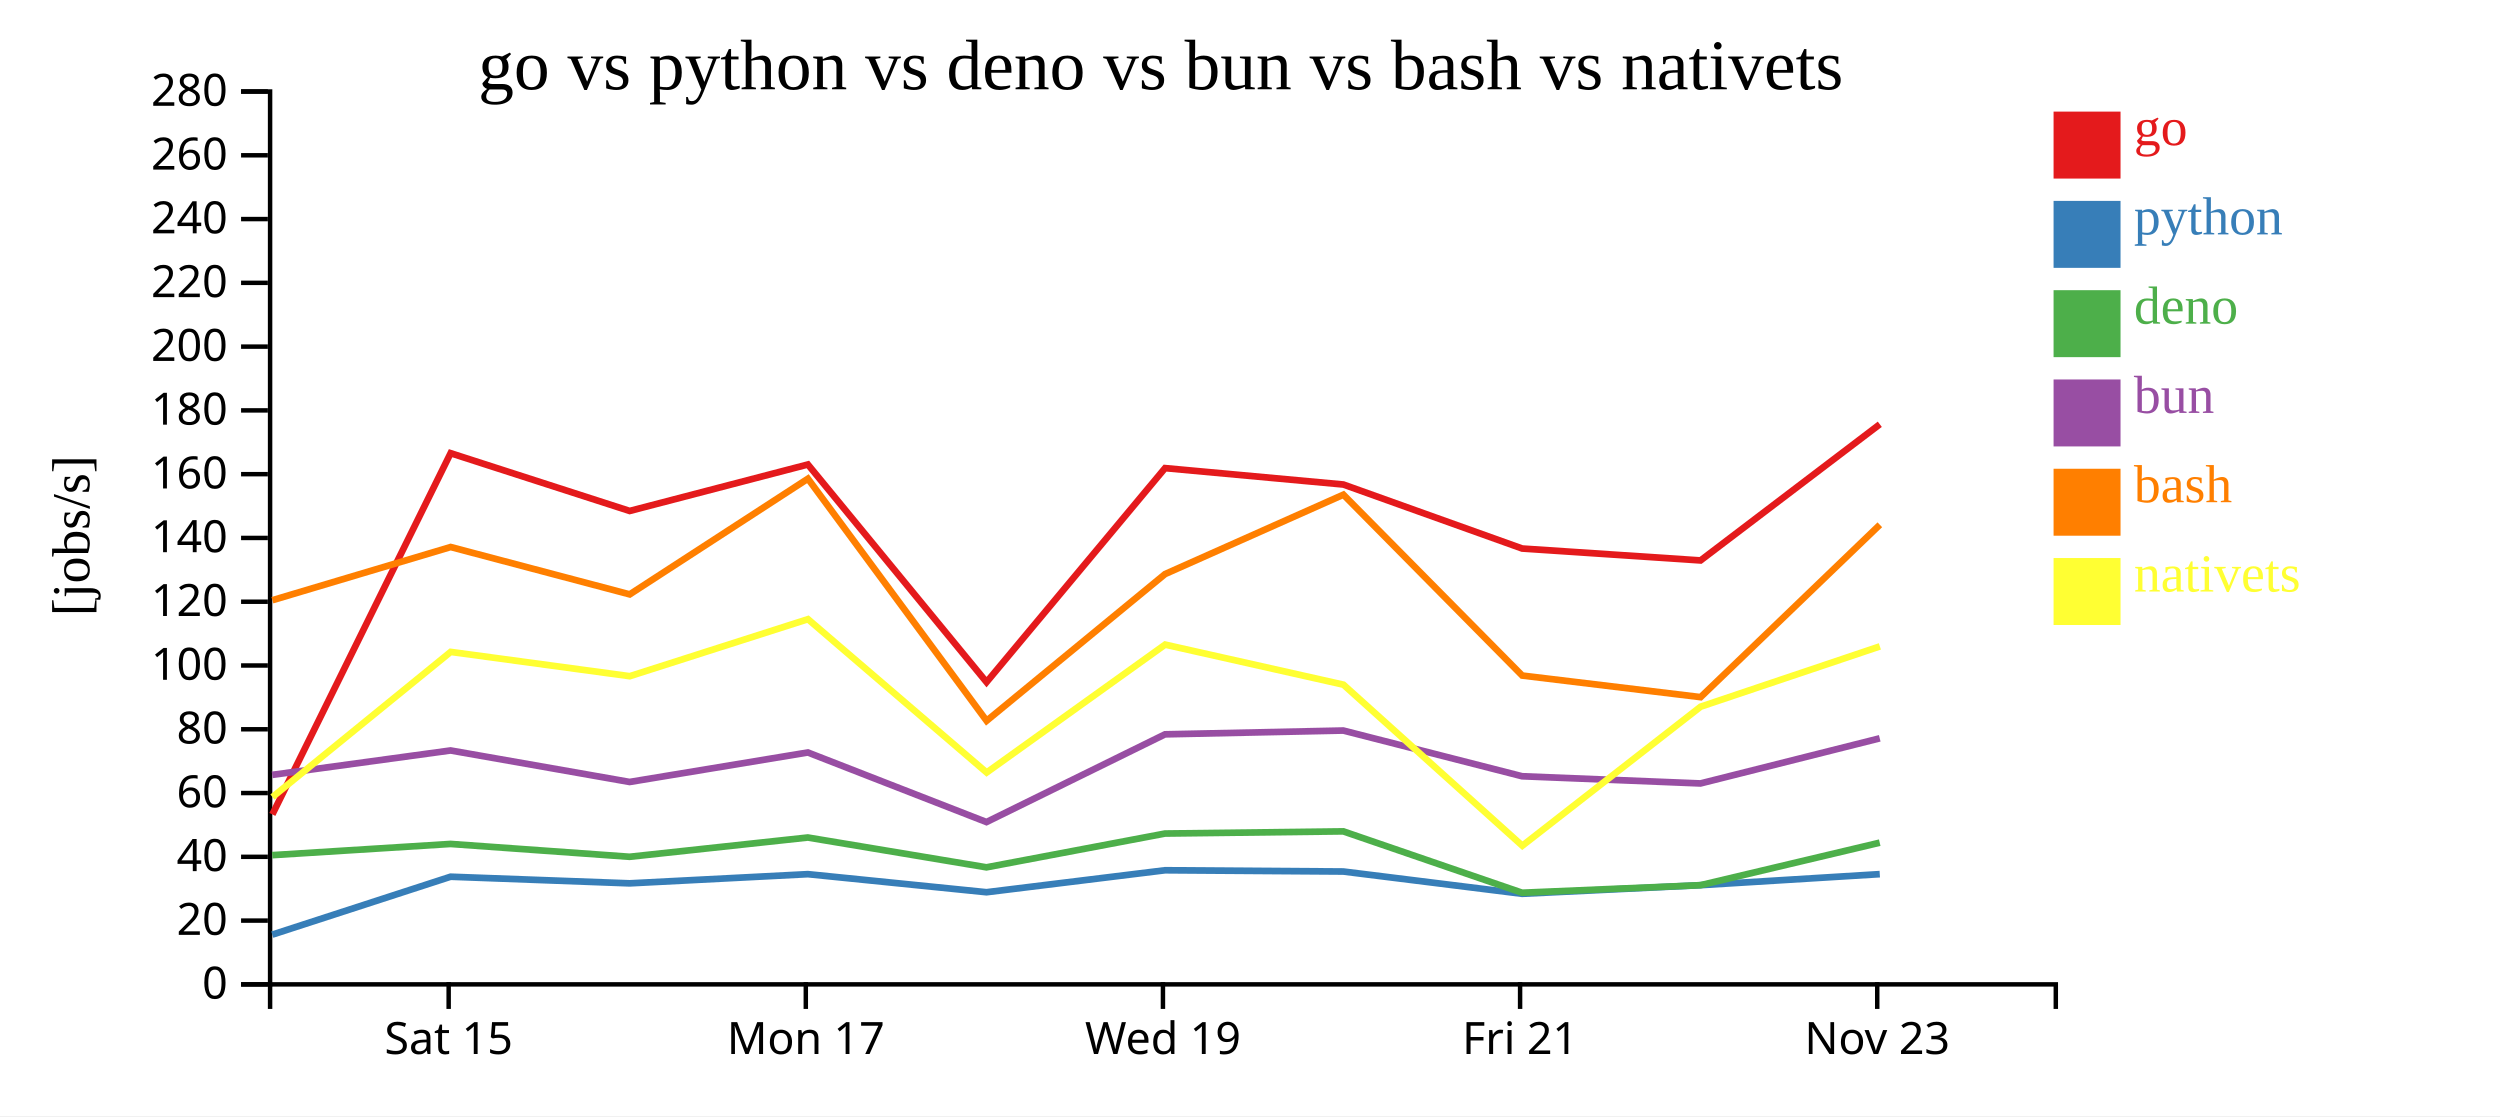
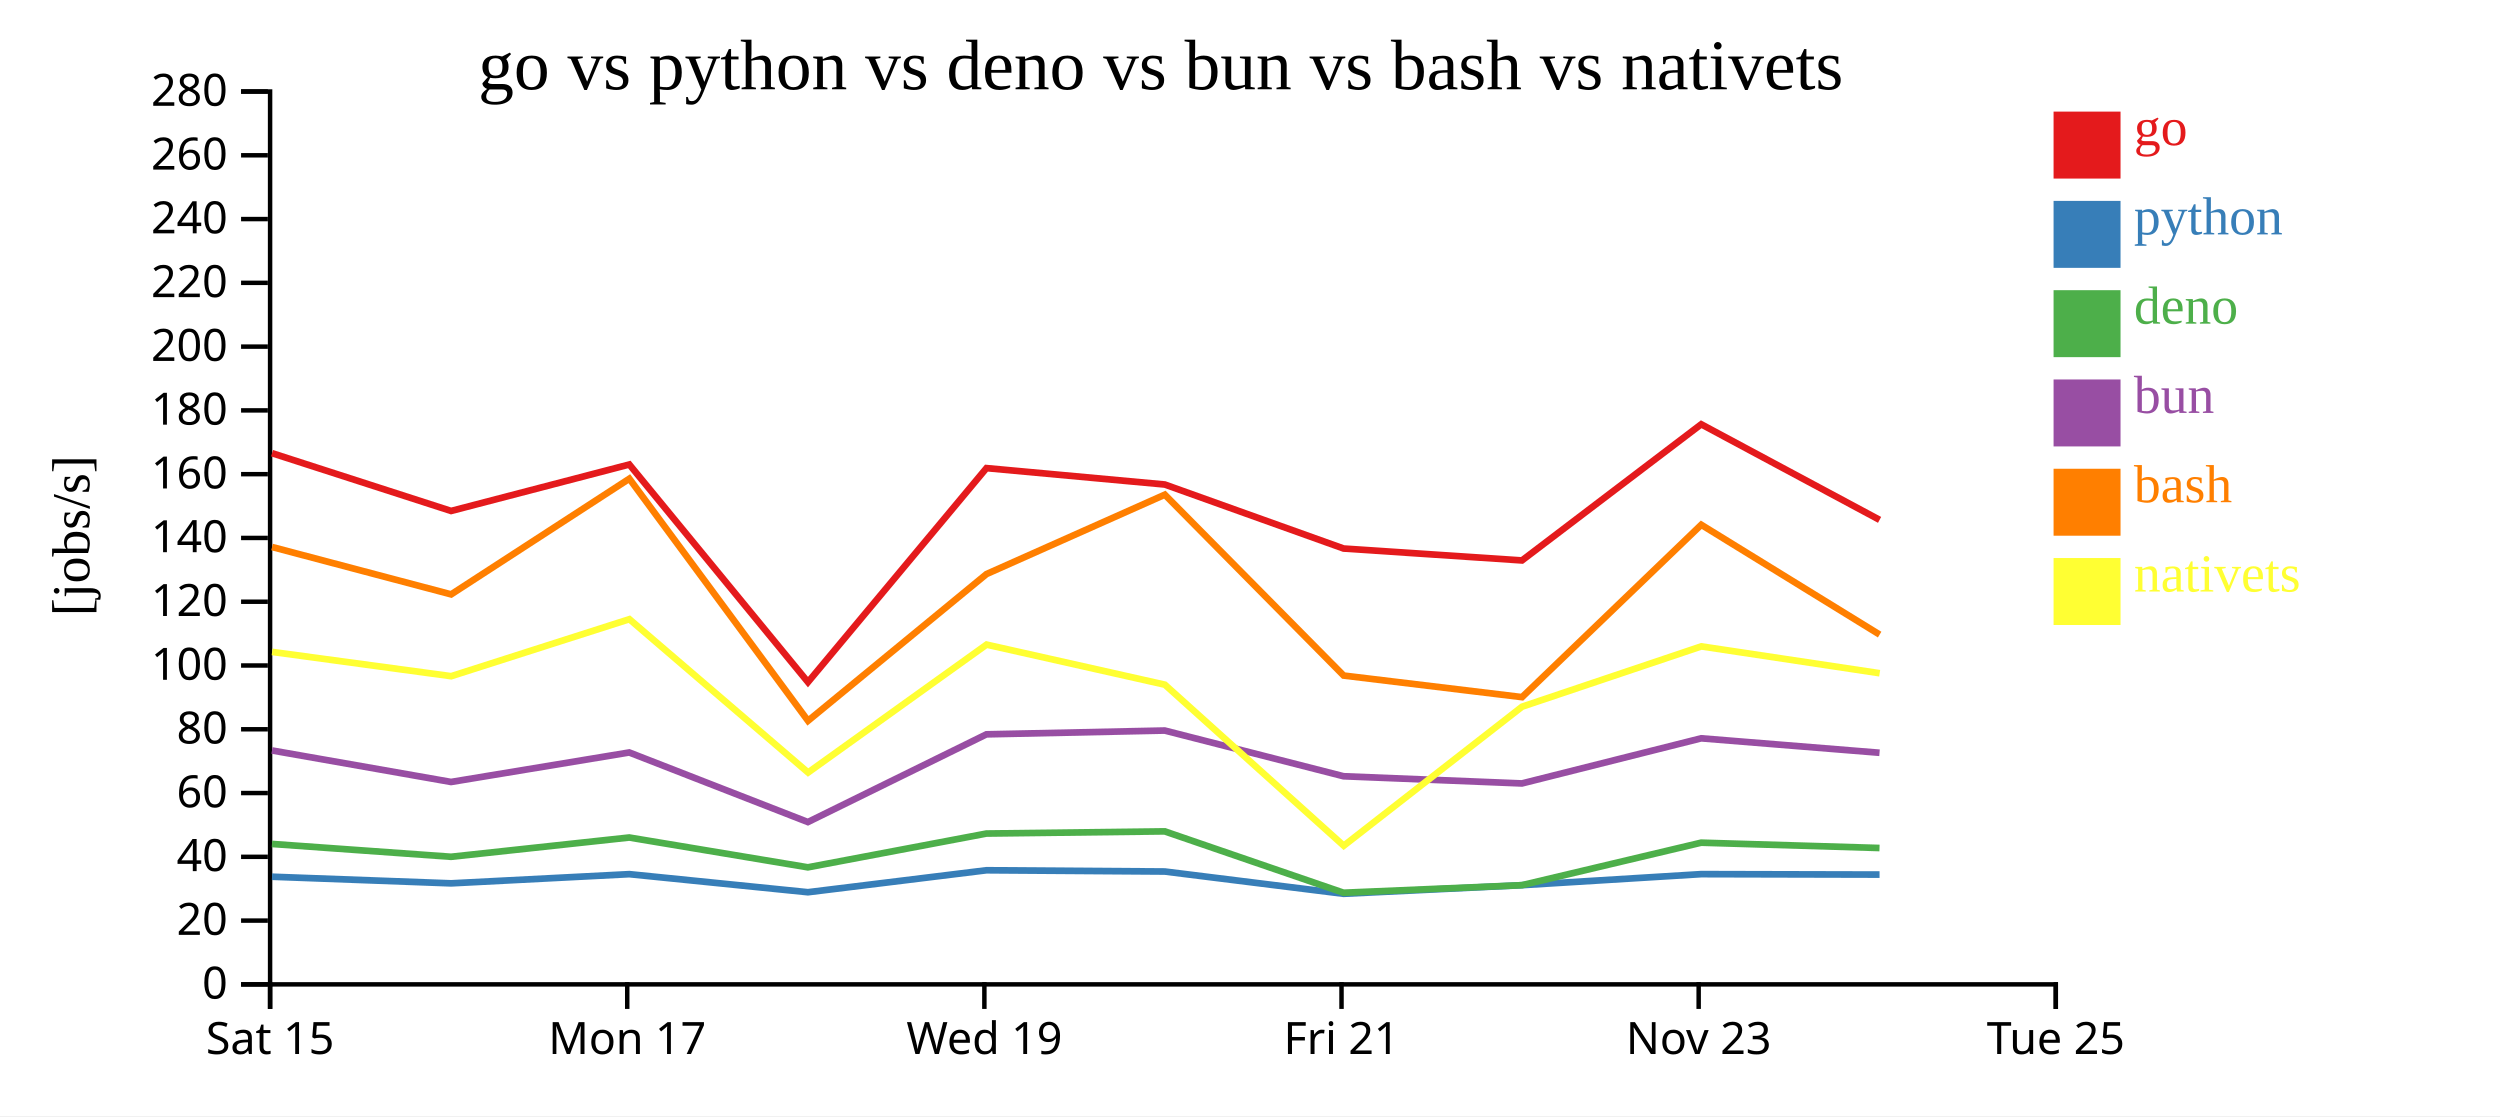
<svg xmlns="http://www.w3.org/2000/svg" width="560" height="250">
  <rect width="100%" height="100%" fill="white" />
  <g transform="translate(60,20)">
    <g transform="translate(0,200)" fill="none" font-size="10" font-family="sans-serif" text-anchor="middle">
      <path class="domain" stroke="currentColor" d="M0.5,6V0.5H400.5V6" />
-       <g class="tick" opacity="1" transform="translate(40.5,0)">
+       <g class="tick" opacity="1" transform="translate(0.5,0)">
        <line stroke="currentColor" y2="6" />
        <text fill="currentColor" y="9" dy="0.71em">Sat 15</text>
      </g>
-       <g class="tick" opacity="1" transform="translate(120.5,0)">
+       <g class="tick" opacity="1" transform="translate(80.5,0)">
        <line stroke="currentColor" y2="6" />
        <text fill="currentColor" y="9" dy="0.71em">Mon 17</text>
      </g>
-       <g class="tick" opacity="1" transform="translate(200.5,0)">
+       <g class="tick" opacity="1" transform="translate(160.5,0)">
        <line stroke="currentColor" y2="6" />
        <text fill="currentColor" y="9" dy="0.71em">Wed 19</text>
      </g>
-       <g class="tick" opacity="1" transform="translate(280.5,0)">
+       <g class="tick" opacity="1" transform="translate(240.5,0)">
        <line stroke="currentColor" y2="6" />
        <text fill="currentColor" y="9" dy="0.71em">Fri 21</text>
      </g>
-       <g class="tick" opacity="1" transform="translate(360.5,0)">
+       <g class="tick" opacity="1" transform="translate(320.5,0)">
        <line stroke="currentColor" y2="6" />
        <text fill="currentColor" y="9" dy="0.71em">Nov 23</text>
+       </g>
+       <g class="tick" opacity="1" transform="translate(400.5,0)">
+         <line stroke="currentColor" y2="6" />
+         <text fill="currentColor" y="9" dy="0.71em">Tue 25</text>
      </g>
    </g>
    <g fill="none" font-size="10" font-family="sans-serif" text-anchor="end">
      <path class="domain" stroke="currentColor" d="M-6,200.5H0.5V0.5H-6" />
      <g class="tick" opacity="1" transform="translate(0,200.5)">
        <line stroke="currentColor" x2="-6" />
        <text fill="currentColor" x="-9" dy="0.32em">0</text>
      </g>
      <g class="tick" opacity="1" transform="translate(0,186.2143)">
        <line stroke="currentColor" x2="-6" />
        <text fill="currentColor" x="-9" dy="0.32em">20</text>
      </g>
      <g class="tick" opacity="1" transform="translate(0,171.9286)">
        <line stroke="currentColor" x2="-6" />
        <text fill="currentColor" x="-9" dy="0.32em">40</text>
      </g>
      <g class="tick" opacity="1" transform="translate(0,157.6429)">
        <line stroke="currentColor" x2="-6" />
        <text fill="currentColor" x="-9" dy="0.32em">60</text>
      </g>
      <g class="tick" opacity="1" transform="translate(0,143.3571)">
        <line stroke="currentColor" x2="-6" />
        <text fill="currentColor" x="-9" dy="0.32em">80</text>
      </g>
      <g class="tick" opacity="1" transform="translate(0,129.0714)">
        <line stroke="currentColor" x2="-6" />
        <text fill="currentColor" x="-9" dy="0.32em">100</text>
      </g>
      <g class="tick" opacity="1" transform="translate(0,114.7857)">
        <line stroke="currentColor" x2="-6" />
        <text fill="currentColor" x="-9" dy="0.32em">120</text>
      </g>
      <g class="tick" opacity="1" transform="translate(0,100.5)">
        <line stroke="currentColor" x2="-6" />
        <text fill="currentColor" x="-9" dy="0.32em">140</text>
      </g>
      <g class="tick" opacity="1" transform="translate(0,86.21429)">
        <line stroke="currentColor" x2="-6" />
        <text fill="currentColor" x="-9" dy="0.32em">160</text>
      </g>
      <g class="tick" opacity="1" transform="translate(0,71.92857)">
        <line stroke="currentColor" x2="-6" />
        <text fill="currentColor" x="-9" dy="0.32em">180</text>
      </g>
      <g class="tick" opacity="1" transform="translate(0,57.64286)">
        <line stroke="currentColor" x2="-6" />
        <text fill="currentColor" x="-9" dy="0.32em">200</text>
      </g>
      <g class="tick" opacity="1" transform="translate(0,43.35714)">
        <line stroke="currentColor" x2="-6" />
        <text fill="currentColor" x="-9" dy="0.32em">220</text>
      </g>
      <g class="tick" opacity="1" transform="translate(0,29.07143)">
        <line stroke="currentColor" x2="-6" />
        <text fill="currentColor" x="-9" dy="0.32em">240</text>
      </g>
      <g class="tick" opacity="1" transform="translate(0,14.78571)">
        <line stroke="currentColor" x2="-6" />
        <text fill="currentColor" x="-9" dy="0.32em">260</text>
      </g>
      <g class="tick" opacity="1" transform="translate(0,0.5)">
        <line stroke="currentColor" x2="-6" />
        <text fill="currentColor" x="-9" dy="0.32em">280</text>
      </g>
    </g>
    <text text-anchor="middle" style="font-size: 12px" transform="rotate(-90)" y="-40" x="-100">[jobs/s]</text>
    <text text-anchor="middle" style="font-size: 16px" y="0" x="200">go vs python vs deno vs bun vs bash vs nativets</text>
-     <path class="line" fill="none" stroke="#e41a1c" stroke-width="1.5" d="M1.006,162.434L40.937,81.515L81.046,94.454L120.966,84.045L160.985,132.798L200.971,84.858L240.912,88.532L280.968,102.871L320.926,105.537L361.076,75.037" />
-     <path class="line" fill="none" stroke="#377eb8" stroke-width="1.5" d="M0.986,189.359L40.93,176.386L81.039,177.869L120.959,175.812L160.974,179.86L200.965,174.939L240.905,175.221L280.961,180.209L320.918,178.279L361.07,175.807" />
-     <path class="line" fill="none" stroke="#4daf4a" stroke-width="1.5" d="M0.966,171.556L40.919,169.044L81.027,171.921L120.948,167.603L160.96,174.282L200.954,166.715L240.894,166.224L280.948,179.974L320.905,178.281L361.059,168.759" />
-     <path class="line" fill="none" stroke="#984ea3" stroke-width="1.5" d="M0.97,153.57L40.923,148.105L81.031,155.161L120.952,148.553L160.965,164.142L200.957,144.491L240.898,143.642L280.952,153.881L320.91,155.491L361.062,145.383" />
-     <path class="line" fill="none" stroke="#ff7f00" stroke-width="1.5" d="M1.014,114.447L40.944,102.533L81.054,113.141L120.972,87.23L160.997,141.459L200.979,108.589L240.918,90.807L280.979,131.325L320.937,136.159L361.083,97.549" />
-     <path class="line" fill="none" stroke="#ffff33" stroke-width="1.5" d="M1.03,158.539L40.953,126.027L81.064,131.467L120.981,118.697L161.011,153.042L200.988,124.394L240.928,133.369L281.001,169.441L320.948,138.296L361.092,124.792" />
+     <path class="line" fill="none" stroke="#e41a1c" stroke-width="1.5" d="M0.937,81.515L41.046,94.454L80.966,84.045L120.985,132.798L160.971,84.858L200.912,88.532L240.968,102.871L280.926,105.537L321.076,75.037L361.028,96.45" />
+     <path class="line" fill="none" stroke="#377eb8" stroke-width="1.5" d="M0.93,176.386L41.039,177.869L80.959,175.812L120.974,179.86L160.965,174.939L200.905,175.221L240.961,180.209L280.918,178.279L321.07,175.807L361.021,175.906" />
+     <path class="line" fill="none" stroke="#4daf4a" stroke-width="1.5" d="M0.919,169.044L41.027,171.921L80.948,167.603L120.96,174.282L160.954,166.715L200.894,166.224L240.948,179.974L280.905,178.281L321.059,168.759L361.01,169.953" />
+     <path class="line" fill="none" stroke="#984ea3" stroke-width="1.5" d="M0.923,148.105L41.031,155.161L80.952,148.553L120.965,164.142L160.957,144.491L200.898,143.642L240.952,153.881L280.91,155.491L321.062,145.383L361.014,148.62" />
+     <path class="line" fill="none" stroke="#ff7f00" stroke-width="1.5" d="M0.944,102.533L41.054,113.141L80.972,87.23L120.997,141.459L160.979,108.589L200.918,90.807L240.979,131.325L280.937,136.159L321.083,97.549L361.038,122.153" />
+     <path class="line" fill="none" stroke="#ffff33" stroke-width="1.5" d="M0.953,126.027L41.064,131.467L80.981,118.697L121.011,153.042L160.988,124.394L200.928,133.369L241.001,169.441L280.948,138.296L321.092,124.792L361.047,130.806" />
    <rect class="dot" x="400" y="5" width="15" height="15" style="fill: #e41a1c;" />
    <rect class="dot" x="400" y="25" width="15" height="15" style="fill: #377eb8;" />
    <rect class="dot" x="400" y="45" width="15" height="15" style="fill: #4daf4a;" />
    <rect class="dot" x="400" y="65" width="15" height="15" style="fill: #984ea3;" />
    <rect class="dot" x="400" y="85" width="15" height="15" style="fill: #ff7f00;" />
    <rect class="dot" x="400" y="105" width="15" height="15" style="fill: #ffff33;" />
    <text class="label" x="418" y="12.5" style="fill: #e41a1c; alignment-baseline: middle;" text-anchor="left">go</text>
    <text class="label" x="418" y="32.5" style="fill: #377eb8; alignment-baseline: middle;" text-anchor="left">python</text>
    <text class="label" x="418" y="52.5" style="fill: #4daf4a; alignment-baseline: middle;" text-anchor="left">deno</text>
    <text class="label" x="418" y="72.5" style="fill: #984ea3; alignment-baseline: middle;" text-anchor="left">bun</text>
    <text class="label" x="418" y="92.5" style="fill: #ff7f00; alignment-baseline: middle;" text-anchor="left">bash</text>
    <text class="label" x="418" y="112.5" style="fill: #ffff33; alignment-baseline: middle;" text-anchor="left">nativets</text>
  </g>
</svg>
